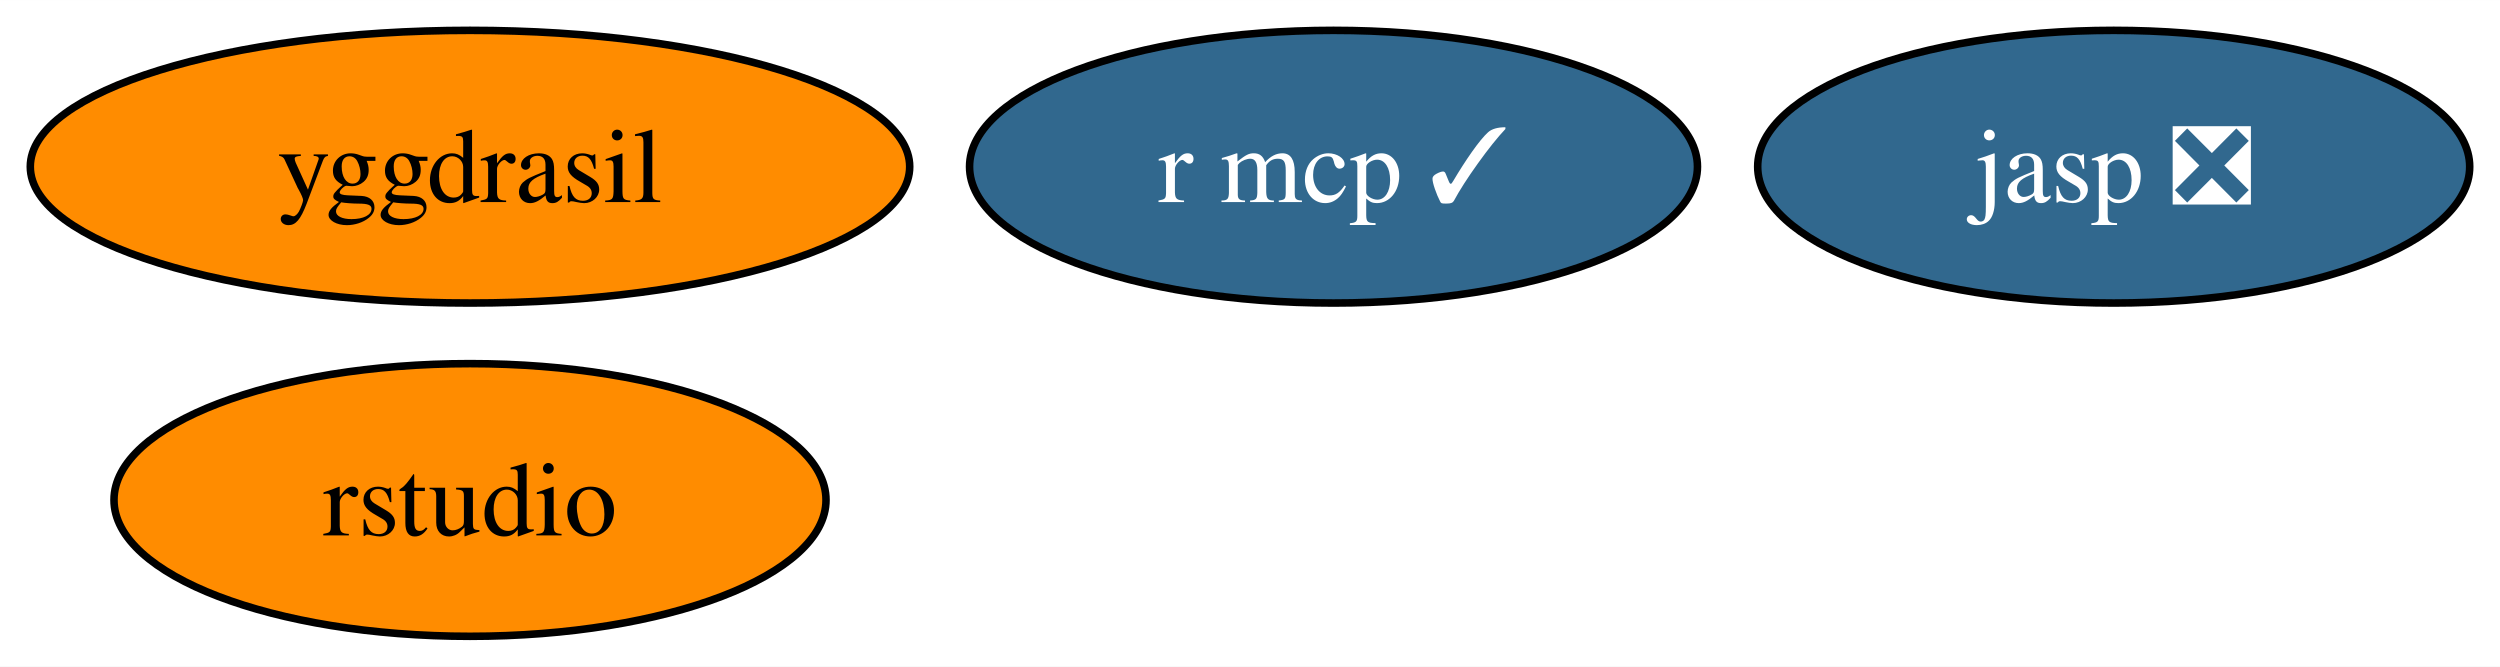
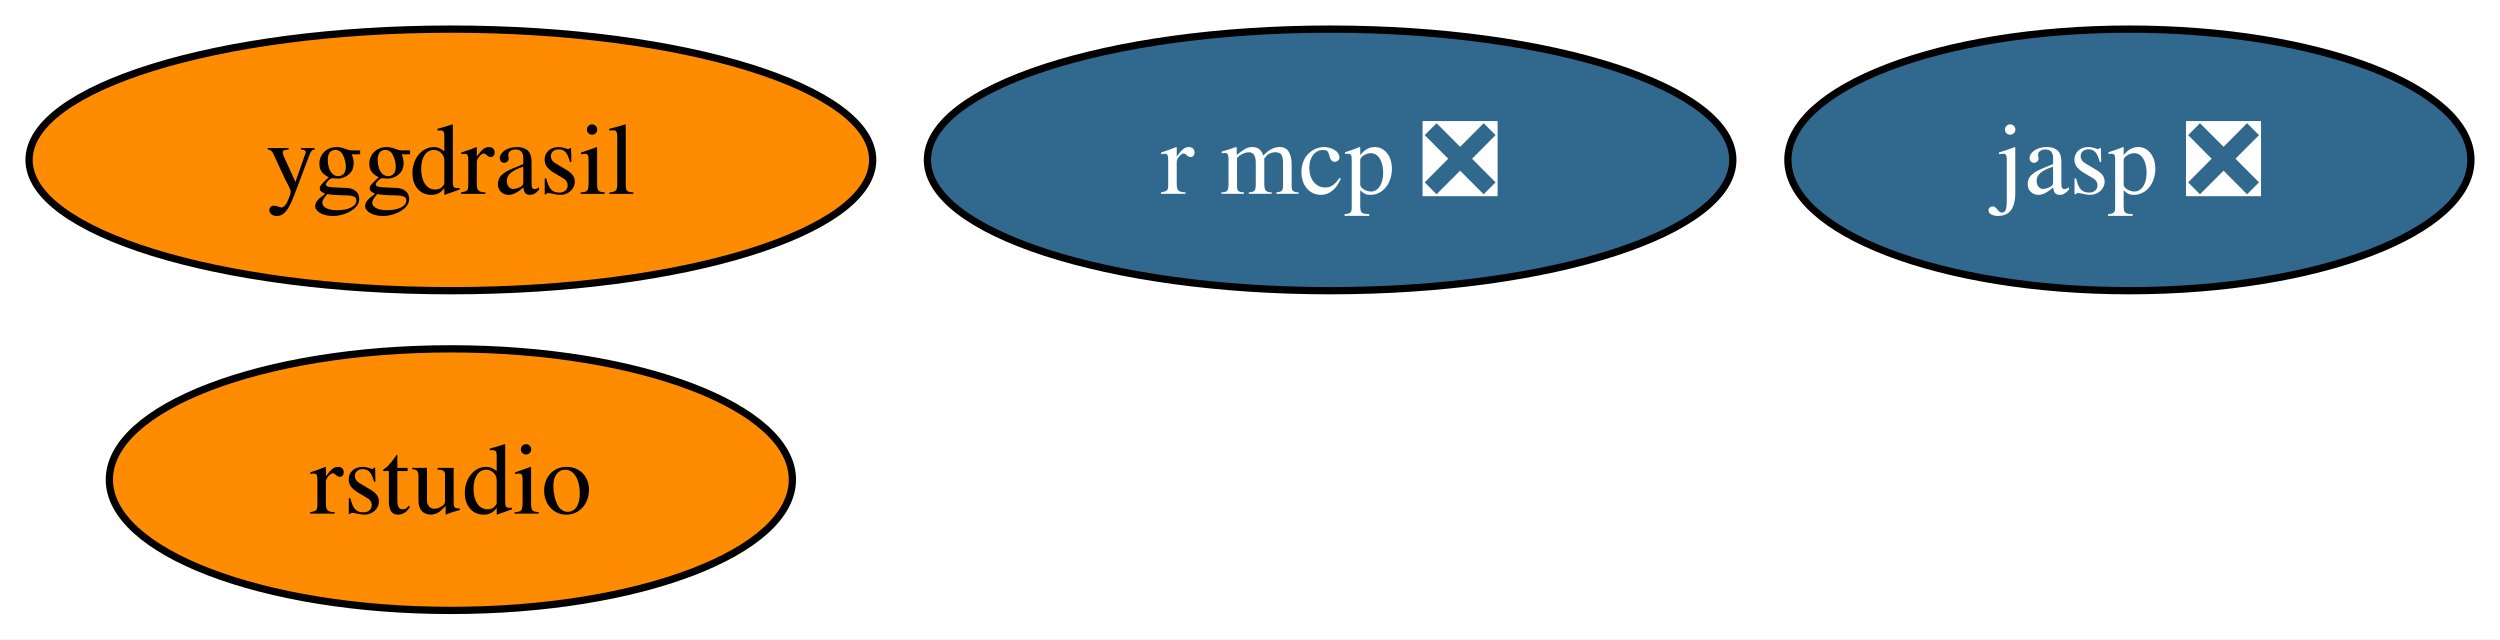
- <svg xmlns="http://www.w3.org/2000/svg" xmlns:xlink="http://www.w3.org/1999/xlink" width="330pt" height="88pt" viewBox="0.00 0.00 330.05 88.00">
+ <svg xmlns="http://www.w3.org/2000/svg" xmlns:xlink="http://www.w3.org/1999/xlink" width="344pt" height="88pt" viewBox="0.00 0.00 344.05 88.00">
  <g id="graph0" class="graph" transform="scale(1 1) rotate(0) translate(4 84)">
-     <polygon fill="white" stroke="none" points="-4,4 -4,-84 326.05,-84 326.05,4 -4,4" />
+     <polygon fill="white" stroke="none" points="-4,4 -4,-84 340.05,-84 340.05,4 -4,4" />
    <g id="node1" class="node">
      <g id="a_node1">
        <a xlink:href="https://github.com/conda-forge/yggdrasil-feedstock" xlink:title="yggdrasil">
          <ellipse fill="#ff8c00" stroke="black" cx="58.05" cy="-62" rx="58.05" ry="18" />
          <text text-anchor="middle" x="58.05" y="-57.33" font-family="Times,serif" font-size="14.00">yggdrasil</text>
        </a>
      </g>
    </g>
    <g id="node2" class="node">
      <g id="a_node2">
        <a xlink:href="https://github.com/conda-forge/jasp-feedstock/pull/22" xlink:title="jasp ❎">
-           <ellipse fill="#31688e" stroke="black" cx="275.05" cy="-62" rx="47" ry="18" />
-           <text text-anchor="middle" x="275.05" y="-57.33" font-family="Times,serif" font-size="14.00" fill="white">jasp ❎</text>
+           <ellipse fill="#31688e" stroke="black" cx="289.05" cy="-62" rx="47" ry="18" />
+           <text text-anchor="middle" x="289.05" y="-57.33" font-family="Times,serif" font-size="14.00" fill="white">jasp ❎</text>
        </a>
      </g>
    </g>
    <g id="node3" class="node">
      <g id="a_node3">
        <a xlink:href="https://github.com/conda-forge/rstudio-feedstock" xlink:title="rstudio">
          <ellipse fill="#ff8c00" stroke="black" cx="58.05" cy="-18" rx="47" ry="18" />
          <text text-anchor="middle" x="58.05" y="-13.32" font-family="Times,serif" font-size="14.00">rstudio</text>
        </a>
      </g>
    </g>
    <g id="node4" class="node">
      <g id="a_node4">
-         <a xlink:href="https://github.com/conda-forge/r-mcp-feedstock/pull/1" xlink:title="r mcp ✓">
-           <ellipse fill="#31688e" stroke="black" cx="172.05" cy="-62" rx="48.05" ry="18" />
-           <text text-anchor="middle" x="172.05" y="-57.33" font-family="Times,serif" font-size="14.00" fill="white">r mcp ✓</text>
+         <a xlink:href="https://github.com/conda-forge/r-mcp-feedstock/pull/1" xlink:title="r mcp ❎">
+           <ellipse fill="#31688e" stroke="black" cx="179.05" cy="-62" rx="55.42" ry="18" />
+           <text text-anchor="middle" x="179.05" y="-57.33" font-family="Times,serif" font-size="14.00" fill="white">r mcp ❎</text>
        </a>
      </g>
    </g>
  </g>
</svg>
